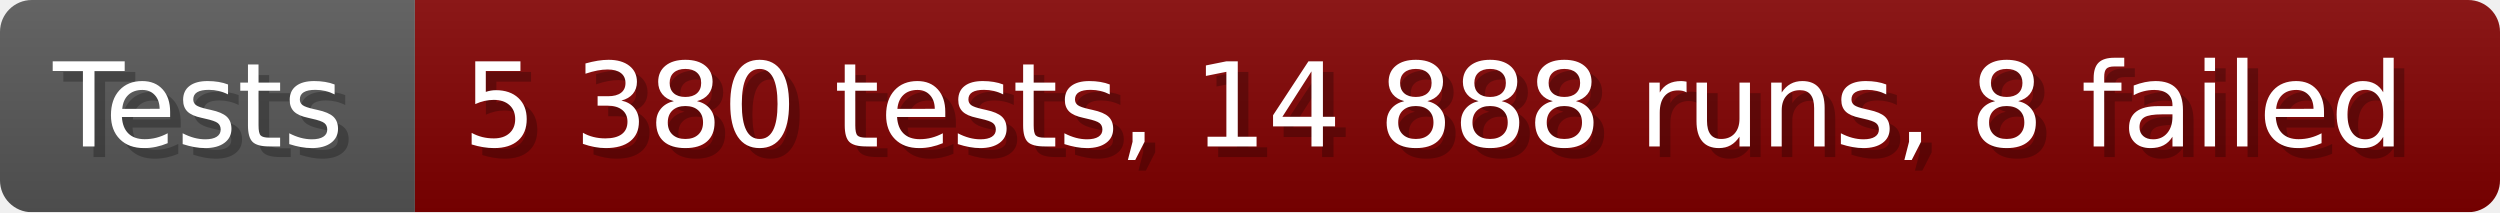
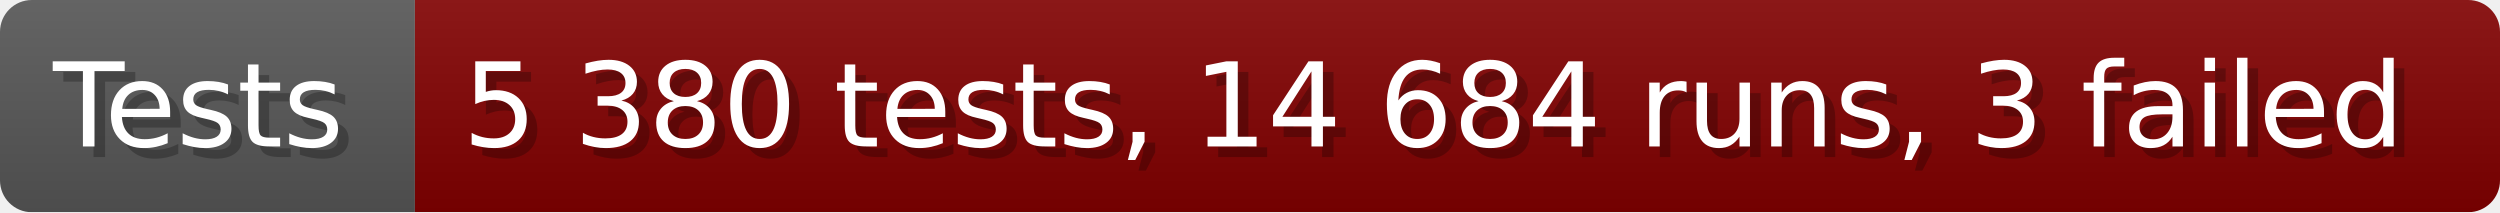
- <svg xmlns="http://www.w3.org/2000/svg" width="235.6" height="20" viewBox="0 0 2356 200" role="img" aria-label="Tests: 5 380 tests, 14 888 runs, 8 failed">
+ <svg xmlns="http://www.w3.org/2000/svg" width="235.6" height="20" viewBox="0 0 2356 200" role="img" aria-label="Tests: 5 380 tests, 14 684 runs, 3 failed">
  <linearGradient id="a" x2="0" y2="100%">
    <stop offset="0" stop-opacity=".1" stop-color="#EEE" />
    <stop offset="1" stop-opacity=".1" />
  </linearGradient>
  <mask id="m">
    <rect width="2356" height="200" rx="30" fill="#FFF" />
  </mask>
  <g mask="url(#m)">
    <rect width="391" height="200" fill="#555" />
    <rect width="1965" height="200" fill="#800000" x="391" />
    <rect width="2356" height="200" fill="url(#a)" />
  </g>
  <g aria-hidden="true" fill="#fff" text-anchor="start" font-family="Verdana,DejaVu Sans,sans-serif" font-size="110">
    <text x="60" y="148" textLength="291" fill="#000" opacity="0.25">Tests</text>
    <text x="50" y="138" textLength="291">Tests</text>
-     <text x="446" y="148" textLength="1865" fill="#000" opacity="0.25">5 380 tests, 14 888 runs, 8 failed</text>
-     <text x="436" y="138" textLength="1865">5 380 tests, 14 888 runs, 8 failed</text>
+     <text x="446" y="148" textLength="1865" fill="#000" opacity="0.25">5 380 tests, 14 684 runs, 3 failed</text>
+     <text x="436" y="138" textLength="1865">5 380 tests, 14 684 runs, 3 failed</text>
  </g>
</svg>
